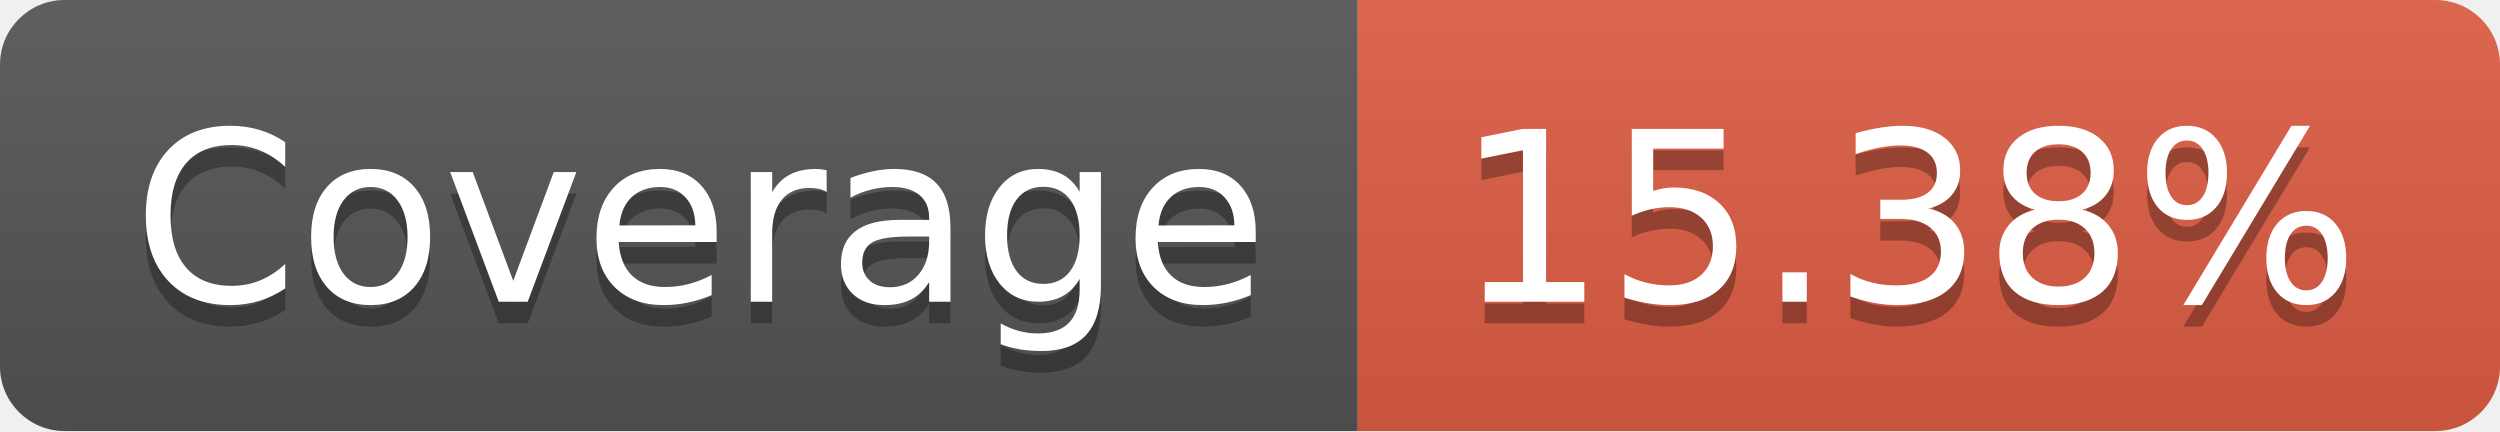
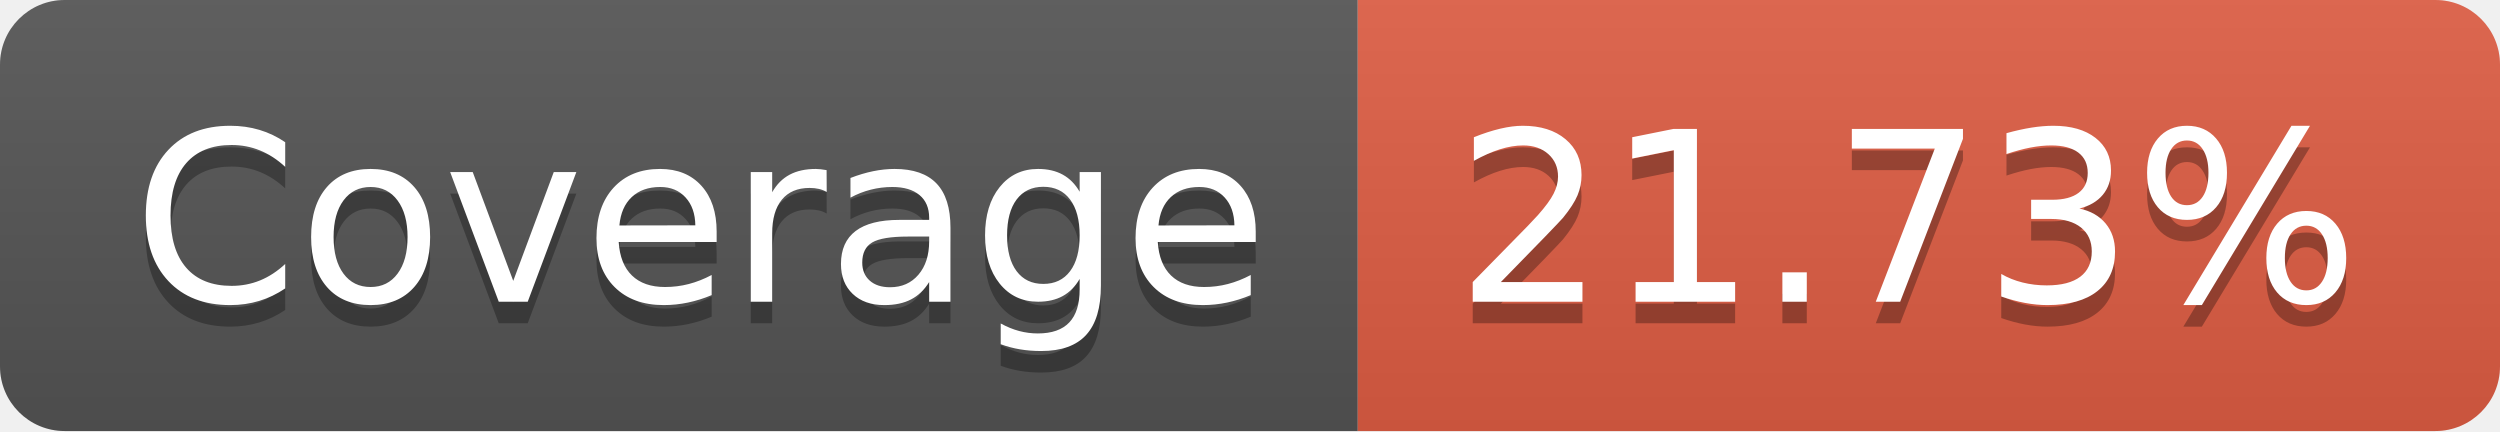
- <svg xmlns="http://www.w3.org/2000/svg" width="116" height="20" role="img" aria-label="Coverage: 15.38%">
+ <svg xmlns="http://www.w3.org/2000/svg" width="116" height="20" role="img" aria-label="Coverage: 21.73%">
  <linearGradient id="s" x2="0" y2="100%">
    <stop offset="0" stop-color="#bbb" stop-opacity=".1" />
    <stop offset="1" stop-opacity=".1" />
  </linearGradient>
  <clipPath id="r">
    <rect width="116" height="20" rx="3" fill="#fff" />
  </clipPath>
  <g clip-path="url(#r)">
    <rect width="63" height="20" fill="#555" />
    <rect x="63" width="53" height="20" fill="#e05d44" />
    <rect width="116" height="20" fill="url(#s)" />
  </g>
  <g fill="#fff" text-anchor="middle" font-family="Verdana,Geneva,DejaVu Sans,sans-serif" text-rendering="geometricPrecision" font-size="110">
    <text aria-hidden="true" x="325" y="150" fill="#010101" fill-opacity=".3" transform="scale(.1)" textLength="530">Coverage</text>
    <text x="325" y="140" transform="scale(.1)" fill="#fff" textLength="530">Coverage</text>
-     <text aria-hidden="true" x="885" y="150" fill="#010101" fill-opacity=".3" transform="scale(.1)" textLength="430">15.38%</text>
-     <text x="885" y="140" transform="scale(.1)" fill="#fff" textLength="430">15.38%</text>
+     <text aria-hidden="true" x="885" y="150" fill="#010101" fill-opacity=".3" transform="scale(.1)" textLength="430">21.73%</text>
+     <text x="885" y="140" transform="scale(.1)" fill="#fff" textLength="430">21.73%</text>
  </g>
</svg>
